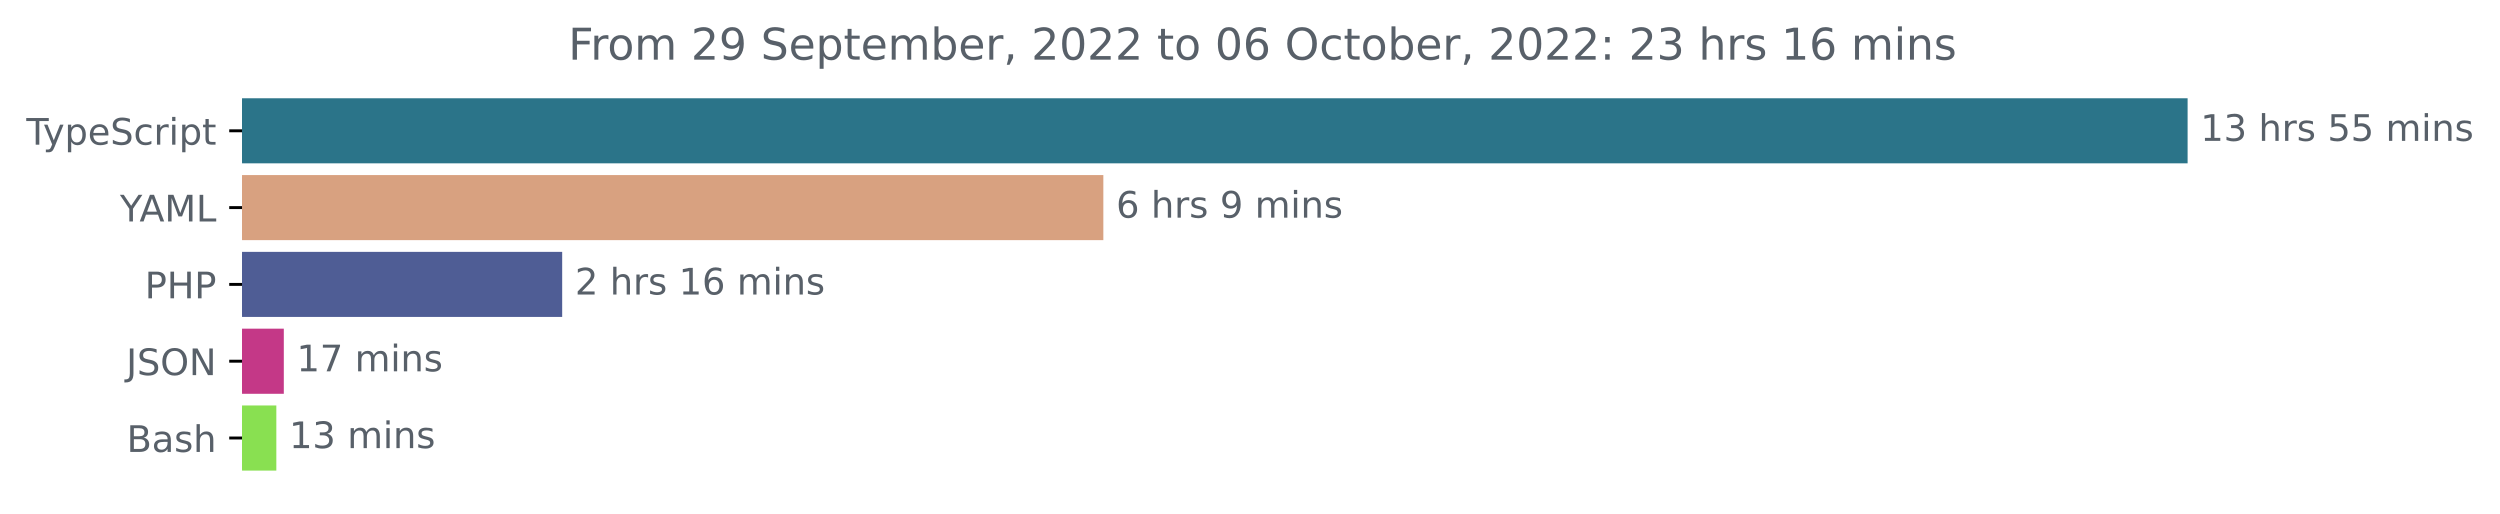
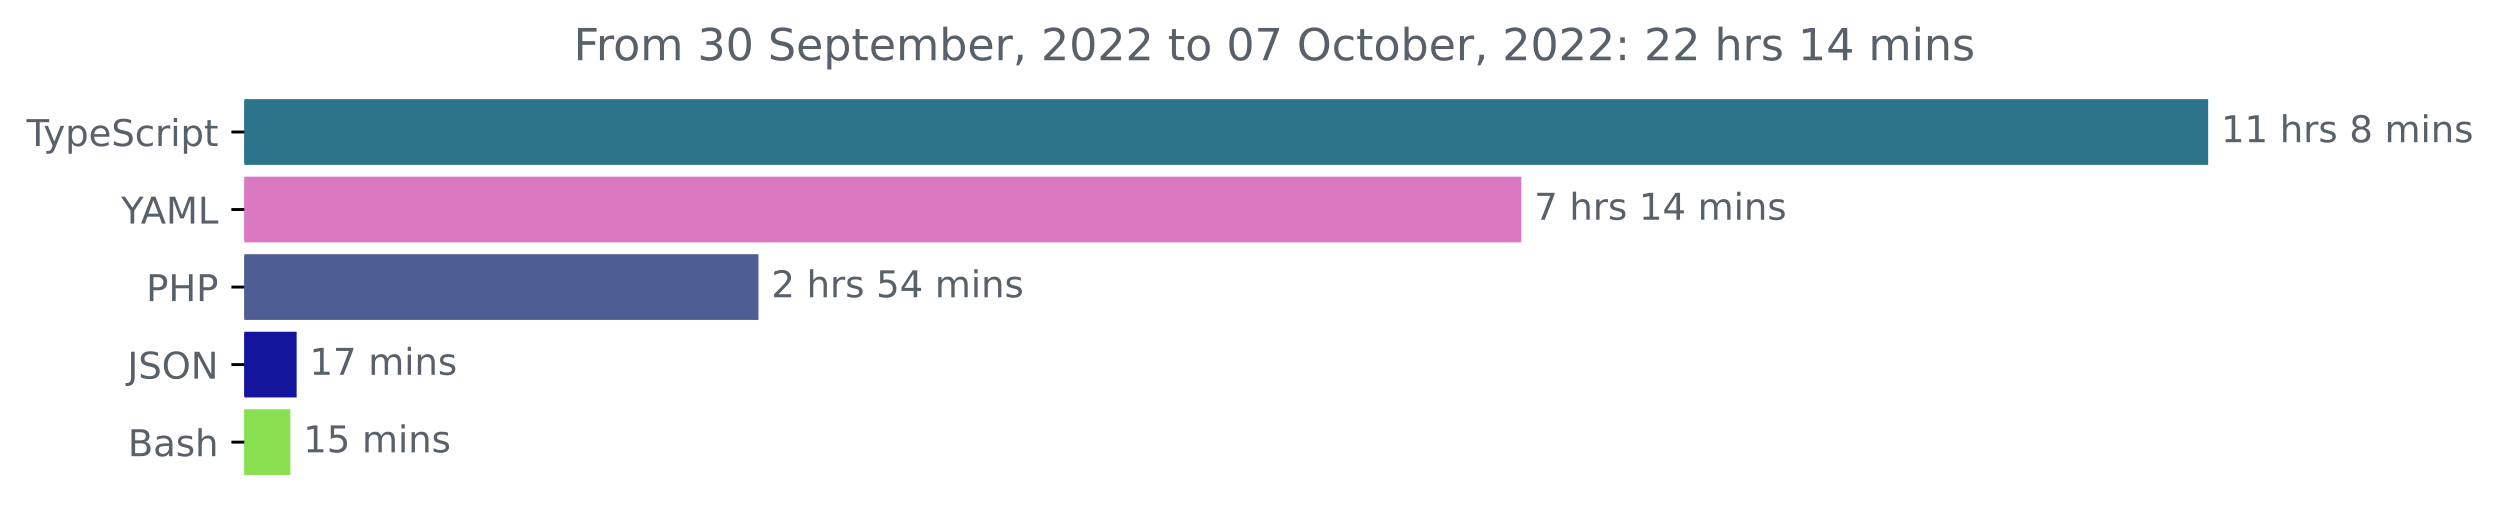
- <svg xmlns="http://www.w3.org/2000/svg" xmlns:xlink="http://www.w3.org/1999/xlink" width="683.507pt" height="140.398pt" viewBox="0 0 683.507 140.398" version="1.1">
+ <svg xmlns="http://www.w3.org/2000/svg" xmlns:xlink="http://www.w3.org/1999/xlink" width="677.144pt" height="140.398pt" viewBox="0 0 677.144 140.398" version="1.1">
  <defs>
    <style type="text/css">*{stroke-linejoin: round; stroke-linecap: butt}</style>
  </defs>
  <g id="figure_1">
    <g id="patch_1">
-       <path d="M -0 140.398  L 683.507 140.398  L 683.507 0  L -0 0  L -0 140.398  z " style="fill: none" />
+       <path d="M -0 140.398  L 677.144 140.398  L 677.144 0  L -0 0  L -0 140.398  z " style="fill: none" />
    </g>
    <g id="axes_1">
      <g id="patch_2">
-         <path d="M 66.17 27.358  L 597.599 27.358  L 597.599 44.158  L 66.17 44.158  z " clip-path="url(#p4cb1cf6f4d)" style="fill: #2b7489; stroke: #2b7489; stroke-linejoin: miter" />
+         <path d="M 66.17 27.358  L 597.599 27.358  L 597.599 44.158  L 66.17 44.158  z " clip-path="url(#p70d10c86b7)" style="fill: #2b7489; stroke: #2b7489; stroke-linejoin: miter" />
      </g>
      <g id="patch_3">
-         <path d="M 66.17 48.358  L 301.157 48.358  L 301.157 65.158  L 66.17 65.158  z " clip-path="url(#p4cb1cf6f4d)" style="fill: #d8a180; stroke: #d8a180; stroke-linejoin: miter" />
+         <path d="M 66.17 48.358  L 411.551 48.358  L 411.551 65.158  L 66.17 65.158  z " clip-path="url(#p70d10c86b7)" style="fill: #da79c2; stroke: #da79c2; stroke-linejoin: miter" />
      </g>
      <g id="patch_4">
-         <path d="M 66.17 69.358  L 153.202 69.358  L 153.202 86.158  L 66.17 86.158  z " clip-path="url(#p4cb1cf6f4d)" style="fill: #4f5d95; stroke: #4f5d95; stroke-linejoin: miter" />
+         <path d="M 66.17 69.358  L 204.938 69.358  L 204.938 86.158  L 66.17 86.158  z " clip-path="url(#p70d10c86b7)" style="fill: #4f5d95; stroke: #4f5d95; stroke-linejoin: miter" />
      </g>
      <g id="patch_5">
-         <path d="M 66.17 90.358  L 77.094 90.358  L 77.094 107.158  L 66.17 107.158  z " clip-path="url(#p4cb1cf6f4d)" style="fill: #c43887; stroke: #c43887; stroke-linejoin: miter" />
+         <path d="M 66.17 90.358  L 79.846 90.358  L 79.846 107.158  L 66.17 107.158  z " clip-path="url(#p70d10c86b7)" style="fill: #13169d; stroke: #13169d; stroke-linejoin: miter" />
      </g>
      <g id="patch_6">
-         <path d="M 66.17 111.358  L 75.051 111.358  L 75.051 128.158  L 66.17 128.158  z " clip-path="url(#p4cb1cf6f4d)" style="fill: #89e051; stroke: #89e051; stroke-linejoin: miter" />
+         <path d="M 66.17 111.358  L 78.149 111.358  L 78.149 128.158  L 66.17 128.158  z " clip-path="url(#p70d10c86b7)" style="fill: #89e051; stroke: #89e051; stroke-linejoin: miter" />
      </g>
      <g id="matplotlib.axis_1" />
      <g id="matplotlib.axis_2">
        <g id="ytick_1">
          <g id="line2d_1">
            <defs>
-               <path id="m60026348b8" d="M 0 0  L -3.5 0  " style="stroke: #000000; stroke-width: 0.8" />
+               <path id="m26c99462c2" d="M 0 0  L -3.5 0  " style="stroke: #000000; stroke-width: 0.8" />
            </defs>
            <g>
-               <use xlink:href="#m60026348b8" x="66.17" y="35.758" style="stroke: #000000; stroke-width: 0.8" />
+               <use xlink:href="#m26c99462c2" x="66.17" y="35.758" style="stroke: #000000; stroke-width: 0.8" />
            </g>
          </g>
          <g id="text_1">
            <g style="fill: #586069" transform="translate(7.2 39.55734)scale(0.1 -0.1)">
              <defs>
                <path id="DejaVuSans-54" d="M -19 4666  L 3928 4666  L 3928 4134  L 2272 4134  L 2272 0  L 1638 0  L 1638 4134  L -19 4134  L -19 4666  z " transform="scale(0.015625)" />
                <path id="DejaVuSans-79" d="M 2059 -325  Q 1816 -950 1584 -1140  Q 1353 -1331 966 -1331  L 506 -1331  L 506 -850  L 844 -850  Q 1081 -850 1212 -737  Q 1344 -625 1503 -206  L 1606 56  L 191 3500  L 800 3500  L 1894 763  L 2988 3500  L 3597 3500  L 2059 -325  z " transform="scale(0.015625)" />
                <path id="DejaVuSans-70" d="M 1159 525  L 1159 -1331  L 581 -1331  L 581 3500  L 1159 3500  L 1159 2969  Q 1341 3281 1617 3432  Q 1894 3584 2278 3584  Q 2916 3584 3314 3078  Q 3713 2572 3713 1747  Q 3713 922 3314 415  Q 2916 -91 2278 -91  Q 1894 -91 1617 61  Q 1341 213 1159 525  z M 3116 1747  Q 3116 2381 2855 2742  Q 2594 3103 2138 3103  Q 1681 3103 1420 2742  Q 1159 2381 1159 1747  Q 1159 1113 1420 752  Q 1681 391 2138 391  Q 2594 391 2855 752  Q 3116 1113 3116 1747  z " transform="scale(0.015625)" />
                <path id="DejaVuSans-65" d="M 3597 1894  L 3597 1613  L 953 1613  Q 991 1019 1311 708  Q 1631 397 2203 397  Q 2534 397 2845 478  Q 3156 559 3463 722  L 3463 178  Q 3153 47 2828 -22  Q 2503 -91 2169 -91  Q 1331 -91 842 396  Q 353 884 353 1716  Q 353 2575 817 3079  Q 1281 3584 2069 3584  Q 2775 3584 3186 3129  Q 3597 2675 3597 1894  z M 3022 2063  Q 3016 2534 2758 2815  Q 2500 3097 2075 3097  Q 1594 3097 1305 2825  Q 1016 2553 972 2059  L 3022 2063  z " transform="scale(0.015625)" />
                <path id="DejaVuSans-53" d="M 3425 4513  L 3425 3897  Q 3066 4069 2747 4153  Q 2428 4238 2131 4238  Q 1616 4238 1336 4038  Q 1056 3838 1056 3469  Q 1056 3159 1242 3001  Q 1428 2844 1947 2747  L 2328 2669  Q 3034 2534 3370 2195  Q 3706 1856 3706 1288  Q 3706 609 3251 259  Q 2797 -91 1919 -91  Q 1588 -91 1214 -16  Q 841 59 441 206  L 441 856  Q 825 641 1194 531  Q 1563 422 1919 422  Q 2459 422 2753 634  Q 3047 847 3047 1241  Q 3047 1584 2836 1778  Q 2625 1972 2144 2069  L 1759 2144  Q 1053 2284 737 2584  Q 422 2884 422 3419  Q 422 4038 858 4394  Q 1294 4750 2059 4750  Q 2388 4750 2728 4690  Q 3069 4631 3425 4513  z " transform="scale(0.015625)" />
                <path id="DejaVuSans-63" d="M 3122 3366  L 3122 2828  Q 2878 2963 2633 3030  Q 2388 3097 2138 3097  Q 1578 3097 1268 2742  Q 959 2388 959 1747  Q 959 1106 1268 751  Q 1578 397 2138 397  Q 2388 397 2633 464  Q 2878 531 3122 666  L 3122 134  Q 2881 22 2623 -34  Q 2366 -91 2075 -91  Q 1284 -91 818 406  Q 353 903 353 1747  Q 353 2603 823 3093  Q 1294 3584 2113 3584  Q 2378 3584 2631 3529  Q 2884 3475 3122 3366  z " transform="scale(0.015625)" />
                <path id="DejaVuSans-72" d="M 2631 2963  Q 2534 3019 2420 3045  Q 2306 3072 2169 3072  Q 1681 3072 1420 2755  Q 1159 2438 1159 1844  L 1159 0  L 581 0  L 581 3500  L 1159 3500  L 1159 2956  Q 1341 3275 1631 3429  Q 1922 3584 2338 3584  Q 2397 3584 2469 3576  Q 2541 3569 2628 3553  L 2631 2963  z " transform="scale(0.015625)" />
                <path id="DejaVuSans-69" d="M 603 3500  L 1178 3500  L 1178 0  L 603 0  L 603 3500  z M 603 4863  L 1178 4863  L 1178 4134  L 603 4134  L 603 4863  z " transform="scale(0.015625)" />
                <path id="DejaVuSans-74" d="M 1172 4494  L 1172 3500  L 2356 3500  L 2356 3053  L 1172 3053  L 1172 1153  Q 1172 725 1289 603  Q 1406 481 1766 481  L 2356 481  L 2356 0  L 1766 0  Q 1100 0 847 248  Q 594 497 594 1153  L 594 3053  L 172 3053  L 172 3500  L 594 3500  L 594 4494  L 1172 4494  z " transform="scale(0.015625)" />
              </defs>
              <use xlink:href="#DejaVuSans-54" />
              <use xlink:href="#DejaVuSans-79" x="45.459" />
              <use xlink:href="#DejaVuSans-70" x="104.639" />
              <use xlink:href="#DejaVuSans-65" x="168.115" />
              <use xlink:href="#DejaVuSans-53" x="229.639" />
              <use xlink:href="#DejaVuSans-63" x="293.115" />
              <use xlink:href="#DejaVuSans-72" x="348.096" />
              <use xlink:href="#DejaVuSans-69" x="389.209" />
              <use xlink:href="#DejaVuSans-70" x="416.992" />
              <use xlink:href="#DejaVuSans-74" x="480.469" />
            </g>
          </g>
        </g>
        <g id="ytick_2">
          <g id="line2d_2">
            <g>
-               <use xlink:href="#m60026348b8" x="66.17" y="56.758" style="stroke: #000000; stroke-width: 0.8" />
+               <use xlink:href="#m26c99462c2" x="66.17" y="56.758" style="stroke: #000000; stroke-width: 0.8" />
            </g>
          </g>
          <g id="text_2">
            <g style="fill: #586069" transform="translate(32.79688 60.55734)scale(0.1 -0.1)">
              <defs>
                <path id="DejaVuSans-59" d="M -13 4666  L 666 4666  L 1959 2747  L 3244 4666  L 3922 4666  L 2272 2222  L 2272 0  L 1638 0  L 1638 2222  L -13 4666  z " transform="scale(0.015625)" />
                <path id="DejaVuSans-41" d="M 2188 4044  L 1331 1722  L 3047 1722  L 2188 4044  z M 1831 4666  L 2547 4666  L 4325 0  L 3669 0  L 3244 1197  L 1141 1197  L 716 0  L 50 0  L 1831 4666  z " transform="scale(0.015625)" />
                <path id="DejaVuSans-4d" d="M 628 4666  L 1569 4666  L 2759 1491  L 3956 4666  L 4897 4666  L 4897 0  L 4281 0  L 4281 4097  L 3078 897  L 2444 897  L 1241 4097  L 1241 0  L 628 0  L 628 4666  z " transform="scale(0.015625)" />
                <path id="DejaVuSans-4c" d="M 628 4666  L 1259 4666  L 1259 531  L 3531 531  L 3531 0  L 628 0  L 628 4666  z " transform="scale(0.015625)" />
              </defs>
              <use xlink:href="#DejaVuSans-59" />
              <use xlink:href="#DejaVuSans-41" x="53.334" />
              <use xlink:href="#DejaVuSans-4d" x="121.742" />
              <use xlink:href="#DejaVuSans-4c" x="208.021" />
            </g>
          </g>
        </g>
        <g id="ytick_3">
          <g id="line2d_3">
            <g>
-               <use xlink:href="#m60026348b8" x="66.17" y="77.758" style="stroke: #000000; stroke-width: 0.8" />
+               <use xlink:href="#m26c99462c2" x="66.17" y="77.758" style="stroke: #000000; stroke-width: 0.8" />
            </g>
          </g>
          <g id="text_3">
            <g style="fill: #586069" transform="translate(39.59063 81.55734)scale(0.1 -0.1)">
              <defs>
                <path id="DejaVuSans-50" d="M 1259 4147  L 1259 2394  L 2053 2394  Q 2494 2394 2734 2622  Q 2975 2850 2975 3272  Q 2975 3691 2734 3919  Q 2494 4147 2053 4147  L 1259 4147  z M 628 4666  L 2053 4666  Q 2838 4666 3239 4311  Q 3641 3956 3641 3272  Q 3641 2581 3239 2228  Q 2838 1875 2053 1875  L 1259 1875  L 1259 0  L 628 0  L 628 4666  z " transform="scale(0.015625)" />
                <path id="DejaVuSans-48" d="M 628 4666  L 1259 4666  L 1259 2753  L 3553 2753  L 3553 4666  L 4184 4666  L 4184 0  L 3553 0  L 3553 2222  L 1259 2222  L 1259 0  L 628 0  L 628 4666  z " transform="scale(0.015625)" />
              </defs>
              <use xlink:href="#DejaVuSans-50" />
              <use xlink:href="#DejaVuSans-48" x="60.303" />
              <use xlink:href="#DejaVuSans-50" x="135.498" />
            </g>
          </g>
        </g>
        <g id="ytick_4">
          <g id="line2d_4">
            <g>
-               <use xlink:href="#m60026348b8" x="66.17" y="98.758" style="stroke: #000000; stroke-width: 0.8" />
+               <use xlink:href="#m26c99462c2" x="66.17" y="98.758" style="stroke: #000000; stroke-width: 0.8" />
            </g>
          </g>
          <g id="text_4">
            <g style="fill: #586069" transform="translate(34.51875 102.5573)scale(0.1 -0.1)">
              <defs>
                <path id="DejaVuSans-4a" d="M 628 4666  L 1259 4666  L 1259 325  Q 1259 -519 939 -900  Q 619 -1281 -91 -1281  L -331 -1281  L -331 -750  L -134 -750  Q 284 -750 456 -515  Q 628 -281 628 325  L 628 4666  z " transform="scale(0.015625)" />
                <path id="DejaVuSans-4f" d="M 2522 4238  Q 1834 4238 1429 3725  Q 1025 3213 1025 2328  Q 1025 1447 1429 934  Q 1834 422 2522 422  Q 3209 422 3611 934  Q 4013 1447 4013 2328  Q 4013 3213 3611 3725  Q 3209 4238 2522 4238  z M 2522 4750  Q 3503 4750 4090 4092  Q 4678 3434 4678 2328  Q 4678 1225 4090 567  Q 3503 -91 2522 -91  Q 1538 -91 948 565  Q 359 1222 359 2328  Q 359 3434 948 4092  Q 1538 4750 2522 4750  z " transform="scale(0.015625)" />
                <path id="DejaVuSans-4e" d="M 628 4666  L 1478 4666  L 3547 763  L 3547 4666  L 4159 4666  L 4159 0  L 3309 0  L 1241 3903  L 1241 0  L 628 0  L 628 4666  z " transform="scale(0.015625)" />
              </defs>
              <use xlink:href="#DejaVuSans-4a" />
              <use xlink:href="#DejaVuSans-53" x="29.492" />
              <use xlink:href="#DejaVuSans-4f" x="92.969" />
              <use xlink:href="#DejaVuSans-4e" x="171.68" />
            </g>
          </g>
        </g>
        <g id="ytick_5">
          <g id="line2d_5">
            <g>
-               <use xlink:href="#m60026348b8" x="66.17" y="119.758" style="stroke: #000000; stroke-width: 0.8" />
+               <use xlink:href="#m26c99462c2" x="66.17" y="119.758" style="stroke: #000000; stroke-width: 0.8" />
            </g>
          </g>
          <g id="text_5">
            <g style="fill: #586069" transform="translate(34.63437 123.5573)scale(0.1 -0.1)">
              <defs>
                <path id="DejaVuSans-42" d="M 1259 2228  L 1259 519  L 2272 519  Q 2781 519 3026 730  Q 3272 941 3272 1375  Q 3272 1813 3026 2020  Q 2781 2228 2272 2228  L 1259 2228  z M 1259 4147  L 1259 2741  L 2194 2741  Q 2656 2741 2882 2914  Q 3109 3088 3109 3444  Q 3109 3797 2882 3972  Q 2656 4147 2194 4147  L 1259 4147  z M 628 4666  L 2241 4666  Q 2963 4666 3353 4366  Q 3744 4066 3744 3513  Q 3744 3084 3544 2831  Q 3344 2578 2956 2516  Q 3422 2416 3680 2098  Q 3938 1781 3938 1306  Q 3938 681 3513 340  Q 3088 0 2303 0  L 628 0  L 628 4666  z " transform="scale(0.015625)" />
                <path id="DejaVuSans-61" d="M 2194 1759  Q 1497 1759 1228 1600  Q 959 1441 959 1056  Q 959 750 1161 570  Q 1363 391 1709 391  Q 2188 391 2477 730  Q 2766 1069 2766 1631  L 2766 1759  L 2194 1759  z M 3341 1997  L 3341 0  L 2766 0  L 2766 531  Q 2569 213 2275 61  Q 1981 -91 1556 -91  Q 1019 -91 701 211  Q 384 513 384 1019  Q 384 1609 779 1909  Q 1175 2209 1959 2209  L 2766 2209  L 2766 2266  Q 2766 2663 2505 2880  Q 2244 3097 1772 3097  Q 1472 3097 1187 3025  Q 903 2953 641 2809  L 641 3341  Q 956 3463 1253 3523  Q 1550 3584 1831 3584  Q 2591 3584 2966 3190  Q 3341 2797 3341 1997  z " transform="scale(0.015625)" />
                <path id="DejaVuSans-73" d="M 2834 3397  L 2834 2853  Q 2591 2978 2328 3040  Q 2066 3103 1784 3103  Q 1356 3103 1142 2972  Q 928 2841 928 2578  Q 928 2378 1081 2264  Q 1234 2150 1697 2047  L 1894 2003  Q 2506 1872 2764 1633  Q 3022 1394 3022 966  Q 3022 478 2636 193  Q 2250 -91 1575 -91  Q 1294 -91 989 -36  Q 684 19 347 128  L 347 722  Q 666 556 975 473  Q 1284 391 1588 391  Q 1994 391 2212 530  Q 2431 669 2431 922  Q 2431 1156 2273 1281  Q 2116 1406 1581 1522  L 1381 1569  Q 847 1681 609 1914  Q 372 2147 372 2553  Q 372 3047 722 3315  Q 1072 3584 1716 3584  Q 2034 3584 2315 3537  Q 2597 3491 2834 3397  z " transform="scale(0.015625)" />
                <path id="DejaVuSans-68" d="M 3513 2113  L 3513 0  L 2938 0  L 2938 2094  Q 2938 2591 2744 2837  Q 2550 3084 2163 3084  Q 1697 3084 1428 2787  Q 1159 2491 1159 1978  L 1159 0  L 581 0  L 581 4863  L 1159 4863  L 1159 2956  Q 1366 3272 1645 3428  Q 1925 3584 2291 3584  Q 2894 3584 3203 3211  Q 3513 2838 3513 2113  z " transform="scale(0.015625)" />
              </defs>
              <use xlink:href="#DejaVuSans-42" />
              <use xlink:href="#DejaVuSans-61" x="68.604" />
              <use xlink:href="#DejaVuSans-73" x="129.883" />
              <use xlink:href="#DejaVuSans-68" x="181.982" />
            </g>
          </g>
        </g>
      </g>
      <g id="text_6">
        <g style="fill: #586069" transform="translate(601.5989 38.5175)scale(0.1 -0.1)">
          <defs>
            <path id="DejaVuSans-31" d="M 794 531  L 1825 531  L 1825 4091  L 703 3866  L 703 4441  L 1819 4666  L 2450 4666  L 2450 531  L 3481 531  L 3481 0  L 794 0  L 794 531  z " transform="scale(0.015625)" />
-             <path id="DejaVuSans-33" d="M 2597 2516  Q 3050 2419 3304 2112  Q 3559 1806 3559 1356  Q 3559 666 3084 287  Q 2609 -91 1734 -91  Q 1441 -91 1130 -33  Q 819 25 488 141  L 488 750  Q 750 597 1062 519  Q 1375 441 1716 441  Q 2309 441 2620 675  Q 2931 909 2931 1356  Q 2931 1769 2642 2001  Q 2353 2234 1838 2234  L 1294 2234  L 1294 2753  L 1863 2753  Q 2328 2753 2575 2939  Q 2822 3125 2822 3475  Q 2822 3834 2567 4026  Q 2313 4219 1838 4219  Q 1578 4219 1281 4162  Q 984 4106 628 3988  L 628 4550  Q 988 4650 1302 4700  Q 1616 4750 1894 4750  Q 2613 4750 3031 4423  Q 3450 4097 3450 3541  Q 3450 3153 3228 2886  Q 3006 2619 2597 2516  z " transform="scale(0.015625)" />
            <path id="DejaVuSans-20" transform="scale(0.015625)" />
-             <path id="DejaVuSans-35" d="M 691 4666  L 3169 4666  L 3169 4134  L 1269 4134  L 1269 2991  Q 1406 3038 1543 3061  Q 1681 3084 1819 3084  Q 2600 3084 3056 2656  Q 3513 2228 3513 1497  Q 3513 744 3044 326  Q 2575 -91 1722 -91  Q 1428 -91 1123 -41  Q 819 9 494 109  L 494 744  Q 775 591 1075 516  Q 1375 441 1709 441  Q 2250 441 2565 725  Q 2881 1009 2881 1497  Q 2881 1984 2565 2268  Q 2250 2553 1709 2553  Q 1456 2553 1204 2497  Q 953 2441 691 2322  L 691 4666  z " transform="scale(0.015625)" />
+             <path id="DejaVuSans-38" d="M 2034 2216  Q 1584 2216 1326 1975  Q 1069 1734 1069 1313  Q 1069 891 1326 650  Q 1584 409 2034 409  Q 2484 409 2743 651  Q 3003 894 3003 1313  Q 3003 1734 2745 1975  Q 2488 2216 2034 2216  z M 1403 2484  Q 997 2584 770 2862  Q 544 3141 544 3541  Q 544 4100 942 4425  Q 1341 4750 2034 4750  Q 2731 4750 3128 4425  Q 3525 4100 3525 3541  Q 3525 3141 3298 2862  Q 3072 2584 2669 2484  Q 3125 2378 3379 2068  Q 3634 1759 3634 1313  Q 3634 634 3220 271  Q 2806 -91 2034 -91  Q 1263 -91 848 271  Q 434 634 434 1313  Q 434 1759 690 2068  Q 947 2378 1403 2484  z M 1172 3481  Q 1172 3119 1398 2916  Q 1625 2713 2034 2713  Q 2441 2713 2670 2916  Q 2900 3119 2900 3481  Q 2900 3844 2670 4047  Q 2441 4250 2034 4250  Q 1625 4250 1398 4047  Q 1172 3844 1172 3481  z " transform="scale(0.015625)" />
            <path id="DejaVuSans-6d" d="M 3328 2828  Q 3544 3216 3844 3400  Q 4144 3584 4550 3584  Q 5097 3584 5394 3201  Q 5691 2819 5691 2113  L 5691 0  L 5113 0  L 5113 2094  Q 5113 2597 4934 2840  Q 4756 3084 4391 3084  Q 3944 3084 3684 2787  Q 3425 2491 3425 1978  L 3425 0  L 2847 0  L 2847 2094  Q 2847 2600 2669 2842  Q 2491 3084 2119 3084  Q 1678 3084 1418 2786  Q 1159 2488 1159 1978  L 1159 0  L 581 0  L 581 3500  L 1159 3500  L 1159 2956  Q 1356 3278 1631 3431  Q 1906 3584 2284 3584  Q 2666 3584 2933 3390  Q 3200 3197 3328 2828  z " transform="scale(0.015625)" />
            <path id="DejaVuSans-6e" d="M 3513 2113  L 3513 0  L 2938 0  L 2938 2094  Q 2938 2591 2744 2837  Q 2550 3084 2163 3084  Q 1697 3084 1428 2787  Q 1159 2491 1159 1978  L 1159 0  L 581 0  L 581 3500  L 1159 3500  L 1159 2956  Q 1366 3272 1645 3428  Q 1925 3584 2291 3584  Q 2894 3584 3203 3211  Q 3513 2838 3513 2113  z " transform="scale(0.015625)" />
          </defs>
          <use xlink:href="#DejaVuSans-31" />
-           <use xlink:href="#DejaVuSans-33" x="63.623" />
+           <use xlink:href="#DejaVuSans-31" x="63.623" />
          <use xlink:href="#DejaVuSans-20" x="127.246" />
          <use xlink:href="#DejaVuSans-68" x="159.033" />
          <use xlink:href="#DejaVuSans-72" x="222.412" />
          <use xlink:href="#DejaVuSans-73" x="263.525" />
          <use xlink:href="#DejaVuSans-20" x="315.625" />
-           <use xlink:href="#DejaVuSans-35" x="347.412" />
-           <use xlink:href="#DejaVuSans-35" x="411.035" />
-           <use xlink:href="#DejaVuSans-20" x="474.658" />
-           <use xlink:href="#DejaVuSans-6d" x="506.445" />
-           <use xlink:href="#DejaVuSans-69" x="603.857" />
-           <use xlink:href="#DejaVuSans-6e" x="631.641" />
-           <use xlink:href="#DejaVuSans-73" x="695.02" />
+           <use xlink:href="#DejaVuSans-38" x="347.412" />
+           <use xlink:href="#DejaVuSans-20" x="411.035" />
+           <use xlink:href="#DejaVuSans-6d" x="442.822" />
+           <use xlink:href="#DejaVuSans-69" x="540.234" />
+           <use xlink:href="#DejaVuSans-6e" x="568.018" />
+           <use xlink:href="#DejaVuSans-73" x="631.396" />
        </g>
      </g>
      <g id="text_7">
-         <g style="fill: #586069" transform="translate(305.1569 59.5175)scale(0.1 -0.1)">
+         <g style="fill: #586069" transform="translate(415.5512 59.5175)scale(0.1 -0.1)">
          <defs>
-             <path id="DejaVuSans-36" d="M 2113 2584  Q 1688 2584 1439 2293  Q 1191 2003 1191 1497  Q 1191 994 1439 701  Q 1688 409 2113 409  Q 2538 409 2786 701  Q 3034 994 3034 1497  Q 3034 2003 2786 2293  Q 2538 2584 2113 2584  z M 3366 4563  L 3366 3988  Q 3128 4100 2886 4159  Q 2644 4219 2406 4219  Q 1781 4219 1451 3797  Q 1122 3375 1075 2522  Q 1259 2794 1537 2939  Q 1816 3084 2150 3084  Q 2853 3084 3261 2657  Q 3669 2231 3669 1497  Q 3669 778 3244 343  Q 2819 -91 2113 -91  Q 1303 -91 875 529  Q 447 1150 447 2328  Q 447 3434 972 4092  Q 1497 4750 2381 4750  Q 2619 4750 2861 4703  Q 3103 4656 3366 4563  z " transform="scale(0.015625)" />
-             <path id="DejaVuSans-39" d="M 703 97  L 703 672  Q 941 559 1184 500  Q 1428 441 1663 441  Q 2288 441 2617 861  Q 2947 1281 2994 2138  Q 2813 1869 2534 1725  Q 2256 1581 1919 1581  Q 1219 1581 811 2004  Q 403 2428 403 3163  Q 403 3881 828 4315  Q 1253 4750 1959 4750  Q 2769 4750 3195 4129  Q 3622 3509 3622 2328  Q 3622 1225 3098 567  Q 2575 -91 1691 -91  Q 1453 -91 1209 -44  Q 966 3 703 97  z M 1959 2075  Q 2384 2075 2632 2365  Q 2881 2656 2881 3163  Q 2881 3666 2632 3958  Q 2384 4250 1959 4250  Q 1534 4250 1286 3958  Q 1038 3666 1038 3163  Q 1038 2656 1286 2365  Q 1534 2075 1959 2075  z " transform="scale(0.015625)" />
+             <path id="DejaVuSans-37" d="M 525 4666  L 3525 4666  L 3525 4397  L 1831 0  L 1172 0  L 2766 4134  L 525 4134  L 525 4666  z " transform="scale(0.015625)" />
+             <path id="DejaVuSans-34" d="M 2419 4116  L 825 1625  L 2419 1625  L 2419 4116  z M 2253 4666  L 3047 4666  L 3047 1625  L 3713 1625  L 3713 1100  L 3047 1100  L 3047 0  L 2419 0  L 2419 1100  L 313 1100  L 313 1709  L 2253 4666  z " transform="scale(0.015625)" />
          </defs>
-           <use xlink:href="#DejaVuSans-36" />
+           <use xlink:href="#DejaVuSans-37" />
          <use xlink:href="#DejaVuSans-20" x="63.623" />
          <use xlink:href="#DejaVuSans-68" x="95.41" />
          <use xlink:href="#DejaVuSans-72" x="158.789" />
          <use xlink:href="#DejaVuSans-73" x="199.902" />
          <use xlink:href="#DejaVuSans-20" x="252.002" />
-           <use xlink:href="#DejaVuSans-39" x="283.789" />
-           <use xlink:href="#DejaVuSans-20" x="347.412" />
-           <use xlink:href="#DejaVuSans-6d" x="379.199" />
-           <use xlink:href="#DejaVuSans-69" x="476.611" />
-           <use xlink:href="#DejaVuSans-6e" x="504.395" />
-           <use xlink:href="#DejaVuSans-73" x="567.773" />
+           <use xlink:href="#DejaVuSans-31" x="283.789" />
+           <use xlink:href="#DejaVuSans-34" x="347.412" />
+           <use xlink:href="#DejaVuSans-20" x="411.035" />
+           <use xlink:href="#DejaVuSans-6d" x="442.822" />
+           <use xlink:href="#DejaVuSans-69" x="540.234" />
+           <use xlink:href="#DejaVuSans-6e" x="568.018" />
+           <use xlink:href="#DejaVuSans-73" x="631.396" />
        </g>
      </g>
      <g id="text_8">
-         <g style="fill: #586069" transform="translate(157.2024 80.5175)scale(0.1 -0.1)">
+         <g style="fill: #586069" transform="translate(208.9375 80.5175)scale(0.1 -0.1)">
          <defs>
            <path id="DejaVuSans-32" d="M 1228 531  L 3431 531  L 3431 0  L 469 0  L 469 531  Q 828 903 1448 1529  Q 2069 2156 2228 2338  Q 2531 2678 2651 2914  Q 2772 3150 2772 3378  Q 2772 3750 2511 3984  Q 2250 4219 1831 4219  Q 1534 4219 1204 4116  Q 875 4013 500 3803  L 500 4441  Q 881 4594 1212 4672  Q 1544 4750 1819 4750  Q 2544 4750 2975 4387  Q 3406 4025 3406 3419  Q 3406 3131 3298 2873  Q 3191 2616 2906 2266  Q 2828 2175 2409 1742  Q 1991 1309 1228 531  z " transform="scale(0.015625)" />
+             <path id="DejaVuSans-35" d="M 691 4666  L 3169 4666  L 3169 4134  L 1269 4134  L 1269 2991  Q 1406 3038 1543 3061  Q 1681 3084 1819 3084  Q 2600 3084 3056 2656  Q 3513 2228 3513 1497  Q 3513 744 3044 326  Q 2575 -91 1722 -91  Q 1428 -91 1123 -41  Q 819 9 494 109  L 494 744  Q 775 591 1075 516  Q 1375 441 1709 441  Q 2250 441 2565 725  Q 2881 1009 2881 1497  Q 2881 1984 2565 2268  Q 2250 2553 1709 2553  Q 1456 2553 1204 2497  Q 953 2441 691 2322  L 691 4666  z " transform="scale(0.015625)" />
          </defs>
          <use xlink:href="#DejaVuSans-32" />
          <use xlink:href="#DejaVuSans-20" x="63.623" />
          <use xlink:href="#DejaVuSans-68" x="95.41" />
          <use xlink:href="#DejaVuSans-72" x="158.789" />
          <use xlink:href="#DejaVuSans-73" x="199.902" />
          <use xlink:href="#DejaVuSans-20" x="252.002" />
-           <use xlink:href="#DejaVuSans-31" x="283.789" />
-           <use xlink:href="#DejaVuSans-36" x="347.412" />
+           <use xlink:href="#DejaVuSans-35" x="283.789" />
+           <use xlink:href="#DejaVuSans-34" x="347.412" />
          <use xlink:href="#DejaVuSans-20" x="411.035" />
          <use xlink:href="#DejaVuSans-6d" x="442.822" />
          <use xlink:href="#DejaVuSans-69" x="540.234" />
          <use xlink:href="#DejaVuSans-6e" x="568.018" />
          <use xlink:href="#DejaVuSans-73" x="631.396" />
        </g>
      </g>
      <g id="text_9">
-         <g style="fill: #586069" transform="translate(81.09373 101.5175)scale(0.1 -0.1)">
-           <defs>
-             <path id="DejaVuSans-37" d="M 525 4666  L 3525 4666  L 3525 4397  L 1831 0  L 1172 0  L 2766 4134  L 525 4134  L 525 4666  z " transform="scale(0.015625)" />
-           </defs>
+         <g style="fill: #586069" transform="translate(83.84561 101.5175)scale(0.1 -0.1)">
          <use xlink:href="#DejaVuSans-31" />
          <use xlink:href="#DejaVuSans-37" x="63.623" />
          <use xlink:href="#DejaVuSans-20" x="127.246" />
          <use xlink:href="#DejaVuSans-6d" x="159.033" />
          <use xlink:href="#DejaVuSans-69" x="256.445" />
          <use xlink:href="#DejaVuSans-6e" x="284.229" />
          <use xlink:href="#DejaVuSans-73" x="347.607" />
        </g>
      </g>
      <g id="text_10">
-         <g style="fill: #586069" transform="translate(79.05114 122.5175)scale(0.1 -0.1)">
+         <g style="fill: #586069" transform="translate(82.14945 122.5175)scale(0.1 -0.1)">
          <use xlink:href="#DejaVuSans-31" />
-           <use xlink:href="#DejaVuSans-33" x="63.623" />
+           <use xlink:href="#DejaVuSans-35" x="63.623" />
          <use xlink:href="#DejaVuSans-20" x="127.246" />
          <use xlink:href="#DejaVuSans-6d" x="159.033" />
          <use xlink:href="#DejaVuSans-69" x="256.445" />
          <use xlink:href="#DejaVuSans-6e" x="284.229" />
          <use xlink:href="#DejaVuSans-73" x="347.607" />
        </g>
      </g>
      <g id="text_11">
        <g style="fill: #586069" transform="translate(155.38 16.31812)scale(0.12 -0.12)">
          <defs>
            <path id="DejaVuSans-46" d="M 628 4666  L 3309 4666  L 3309 4134  L 1259 4134  L 1259 2759  L 3109 2759  L 3109 2228  L 1259 2228  L 1259 0  L 628 0  L 628 4666  z " transform="scale(0.015625)" />
            <path id="DejaVuSans-6f" d="M 1959 3097  Q 1497 3097 1228 2736  Q 959 2375 959 1747  Q 959 1119 1226 758  Q 1494 397 1959 397  Q 2419 397 2687 759  Q 2956 1122 2956 1747  Q 2956 2369 2687 2733  Q 2419 3097 1959 3097  z M 1959 3584  Q 2709 3584 3137 3096  Q 3566 2609 3566 1747  Q 3566 888 3137 398  Q 2709 -91 1959 -91  Q 1206 -91 779 398  Q 353 888 353 1747  Q 353 2609 779 3096  Q 1206 3584 1959 3584  z " transform="scale(0.015625)" />
+             <path id="DejaVuSans-33" d="M 2597 2516  Q 3050 2419 3304 2112  Q 3559 1806 3559 1356  Q 3559 666 3084 287  Q 2609 -91 1734 -91  Q 1441 -91 1130 -33  Q 819 25 488 141  L 488 750  Q 750 597 1062 519  Q 1375 441 1716 441  Q 2309 441 2620 675  Q 2931 909 2931 1356  Q 2931 1769 2642 2001  Q 2353 2234 1838 2234  L 1294 2234  L 1294 2753  L 1863 2753  Q 2328 2753 2575 2939  Q 2822 3125 2822 3475  Q 2822 3834 2567 4026  Q 2313 4219 1838 4219  Q 1578 4219 1281 4162  Q 984 4106 628 3988  L 628 4550  Q 988 4650 1302 4700  Q 1616 4750 1894 4750  Q 2613 4750 3031 4423  Q 3450 4097 3450 3541  Q 3450 3153 3228 2886  Q 3006 2619 2597 2516  z " transform="scale(0.015625)" />
+             <path id="DejaVuSans-30" d="M 2034 4250  Q 1547 4250 1301 3770  Q 1056 3291 1056 2328  Q 1056 1369 1301 889  Q 1547 409 2034 409  Q 2525 409 2770 889  Q 3016 1369 3016 2328  Q 3016 3291 2770 3770  Q 2525 4250 2034 4250  z M 2034 4750  Q 2819 4750 3233 4129  Q 3647 3509 3647 2328  Q 3647 1150 3233 529  Q 2819 -91 2034 -91  Q 1250 -91 836 529  Q 422 1150 422 2328  Q 422 3509 836 4129  Q 1250 4750 2034 4750  z " transform="scale(0.015625)" />
            <path id="DejaVuSans-62" d="M 3116 1747  Q 3116 2381 2855 2742  Q 2594 3103 2138 3103  Q 1681 3103 1420 2742  Q 1159 2381 1159 1747  Q 1159 1113 1420 752  Q 1681 391 2138 391  Q 2594 391 2855 752  Q 3116 1113 3116 1747  z M 1159 2969  Q 1341 3281 1617 3432  Q 1894 3584 2278 3584  Q 2916 3584 3314 3078  Q 3713 2572 3713 1747  Q 3713 922 3314 415  Q 2916 -91 2278 -91  Q 1894 -91 1617 61  Q 1341 213 1159 525  L 1159 0  L 581 0  L 581 4863  L 1159 4863  L 1159 2969  z " transform="scale(0.015625)" />
            <path id="DejaVuSans-2c" d="M 750 794  L 1409 794  L 1409 256  L 897 -744  L 494 -744  L 750 256  L 750 794  z " transform="scale(0.015625)" />
-             <path id="DejaVuSans-30" d="M 2034 4250  Q 1547 4250 1301 3770  Q 1056 3291 1056 2328  Q 1056 1369 1301 889  Q 1547 409 2034 409  Q 2525 409 2770 889  Q 3016 1369 3016 2328  Q 3016 3291 2770 3770  Q 2525 4250 2034 4250  z M 2034 4750  Q 2819 4750 3233 4129  Q 3647 3509 3647 2328  Q 3647 1150 3233 529  Q 2819 -91 2034 -91  Q 1250 -91 836 529  Q 422 1150 422 2328  Q 422 3509 836 4129  Q 1250 4750 2034 4750  z " transform="scale(0.015625)" />
            <path id="DejaVuSans-3a" d="M 750 794  L 1409 794  L 1409 0  L 750 0  L 750 794  z M 750 3309  L 1409 3309  L 1409 2516  L 750 2516  L 750 3309  z " transform="scale(0.015625)" />
          </defs>
          <use xlink:href="#DejaVuSans-46" />
          <use xlink:href="#DejaVuSans-72" x="50.27" />
          <use xlink:href="#DejaVuSans-6f" x="89.133" />
          <use xlink:href="#DejaVuSans-6d" x="150.314" />
          <use xlink:href="#DejaVuSans-20" x="247.727" />
-           <use xlink:href="#DejaVuSans-32" x="279.514" />
-           <use xlink:href="#DejaVuSans-39" x="343.137" />
+           <use xlink:href="#DejaVuSans-33" x="279.514" />
+           <use xlink:href="#DejaVuSans-30" x="343.137" />
          <use xlink:href="#DejaVuSans-20" x="406.76" />
          <use xlink:href="#DejaVuSans-53" x="438.547" />
          <use xlink:href="#DejaVuSans-65" x="502.023" />
          <use xlink:href="#DejaVuSans-70" x="563.547" />
          <use xlink:href="#DejaVuSans-74" x="627.023" />
          <use xlink:href="#DejaVuSans-65" x="666.232" />
          <use xlink:href="#DejaVuSans-6d" x="727.756" />
          <use xlink:href="#DejaVuSans-62" x="825.168" />
          <use xlink:href="#DejaVuSans-65" x="888.645" />
          <use xlink:href="#DejaVuSans-72" x="950.168" />
          <use xlink:href="#DejaVuSans-2c" x="991.281" />
          <use xlink:href="#DejaVuSans-20" x="1023.068" />
          <use xlink:href="#DejaVuSans-32" x="1054.855" />
          <use xlink:href="#DejaVuSans-30" x="1118.479" />
          <use xlink:href="#DejaVuSans-32" x="1182.102" />
          <use xlink:href="#DejaVuSans-32" x="1245.725" />
          <use xlink:href="#DejaVuSans-20" x="1309.348" />
          <use xlink:href="#DejaVuSans-74" x="1341.135" />
          <use xlink:href="#DejaVuSans-6f" x="1380.344" />
          <use xlink:href="#DejaVuSans-20" x="1441.525" />
          <use xlink:href="#DejaVuSans-30" x="1473.312" />
-           <use xlink:href="#DejaVuSans-36" x="1536.936" />
+           <use xlink:href="#DejaVuSans-37" x="1536.936" />
          <use xlink:href="#DejaVuSans-20" x="1600.559" />
          <use xlink:href="#DejaVuSans-4f" x="1632.346" />
          <use xlink:href="#DejaVuSans-63" x="1711.057" />
          <use xlink:href="#DejaVuSans-74" x="1766.037" />
          <use xlink:href="#DejaVuSans-6f" x="1805.246" />
          <use xlink:href="#DejaVuSans-62" x="1866.428" />
          <use xlink:href="#DejaVuSans-65" x="1929.904" />
          <use xlink:href="#DejaVuSans-72" x="1991.428" />
          <use xlink:href="#DejaVuSans-2c" x="2032.541" />
          <use xlink:href="#DejaVuSans-20" x="2064.328" />
          <use xlink:href="#DejaVuSans-32" x="2096.115" />
          <use xlink:href="#DejaVuSans-30" x="2159.738" />
          <use xlink:href="#DejaVuSans-32" x="2223.361" />
          <use xlink:href="#DejaVuSans-32" x="2286.984" />
          <use xlink:href="#DejaVuSans-3a" x="2350.607" />
          <use xlink:href="#DejaVuSans-20" x="2384.299" />
          <use xlink:href="#DejaVuSans-32" x="2416.086" />
-           <use xlink:href="#DejaVuSans-33" x="2479.709" />
+           <use xlink:href="#DejaVuSans-32" x="2479.709" />
          <use xlink:href="#DejaVuSans-20" x="2543.332" />
          <use xlink:href="#DejaVuSans-68" x="2575.119" />
          <use xlink:href="#DejaVuSans-72" x="2638.498" />
          <use xlink:href="#DejaVuSans-73" x="2679.611" />
          <use xlink:href="#DejaVuSans-20" x="2731.711" />
          <use xlink:href="#DejaVuSans-31" x="2763.498" />
-           <use xlink:href="#DejaVuSans-36" x="2827.121" />
+           <use xlink:href="#DejaVuSans-34" x="2827.121" />
          <use xlink:href="#DejaVuSans-20" x="2890.744" />
          <use xlink:href="#DejaVuSans-6d" x="2922.531" />
          <use xlink:href="#DejaVuSans-69" x="3019.943" />
          <use xlink:href="#DejaVuSans-6e" x="3047.727" />
          <use xlink:href="#DejaVuSans-73" x="3111.105" />
        </g>
      </g>
    </g>
  </g>
  <defs>
-     <clipPath id="p4cb1cf6f4d">
+     <clipPath id="p70d10c86b7">
      <rect x="66.17" y="22.318" width="558" height="110.88" />
    </clipPath>
  </defs>
</svg>
